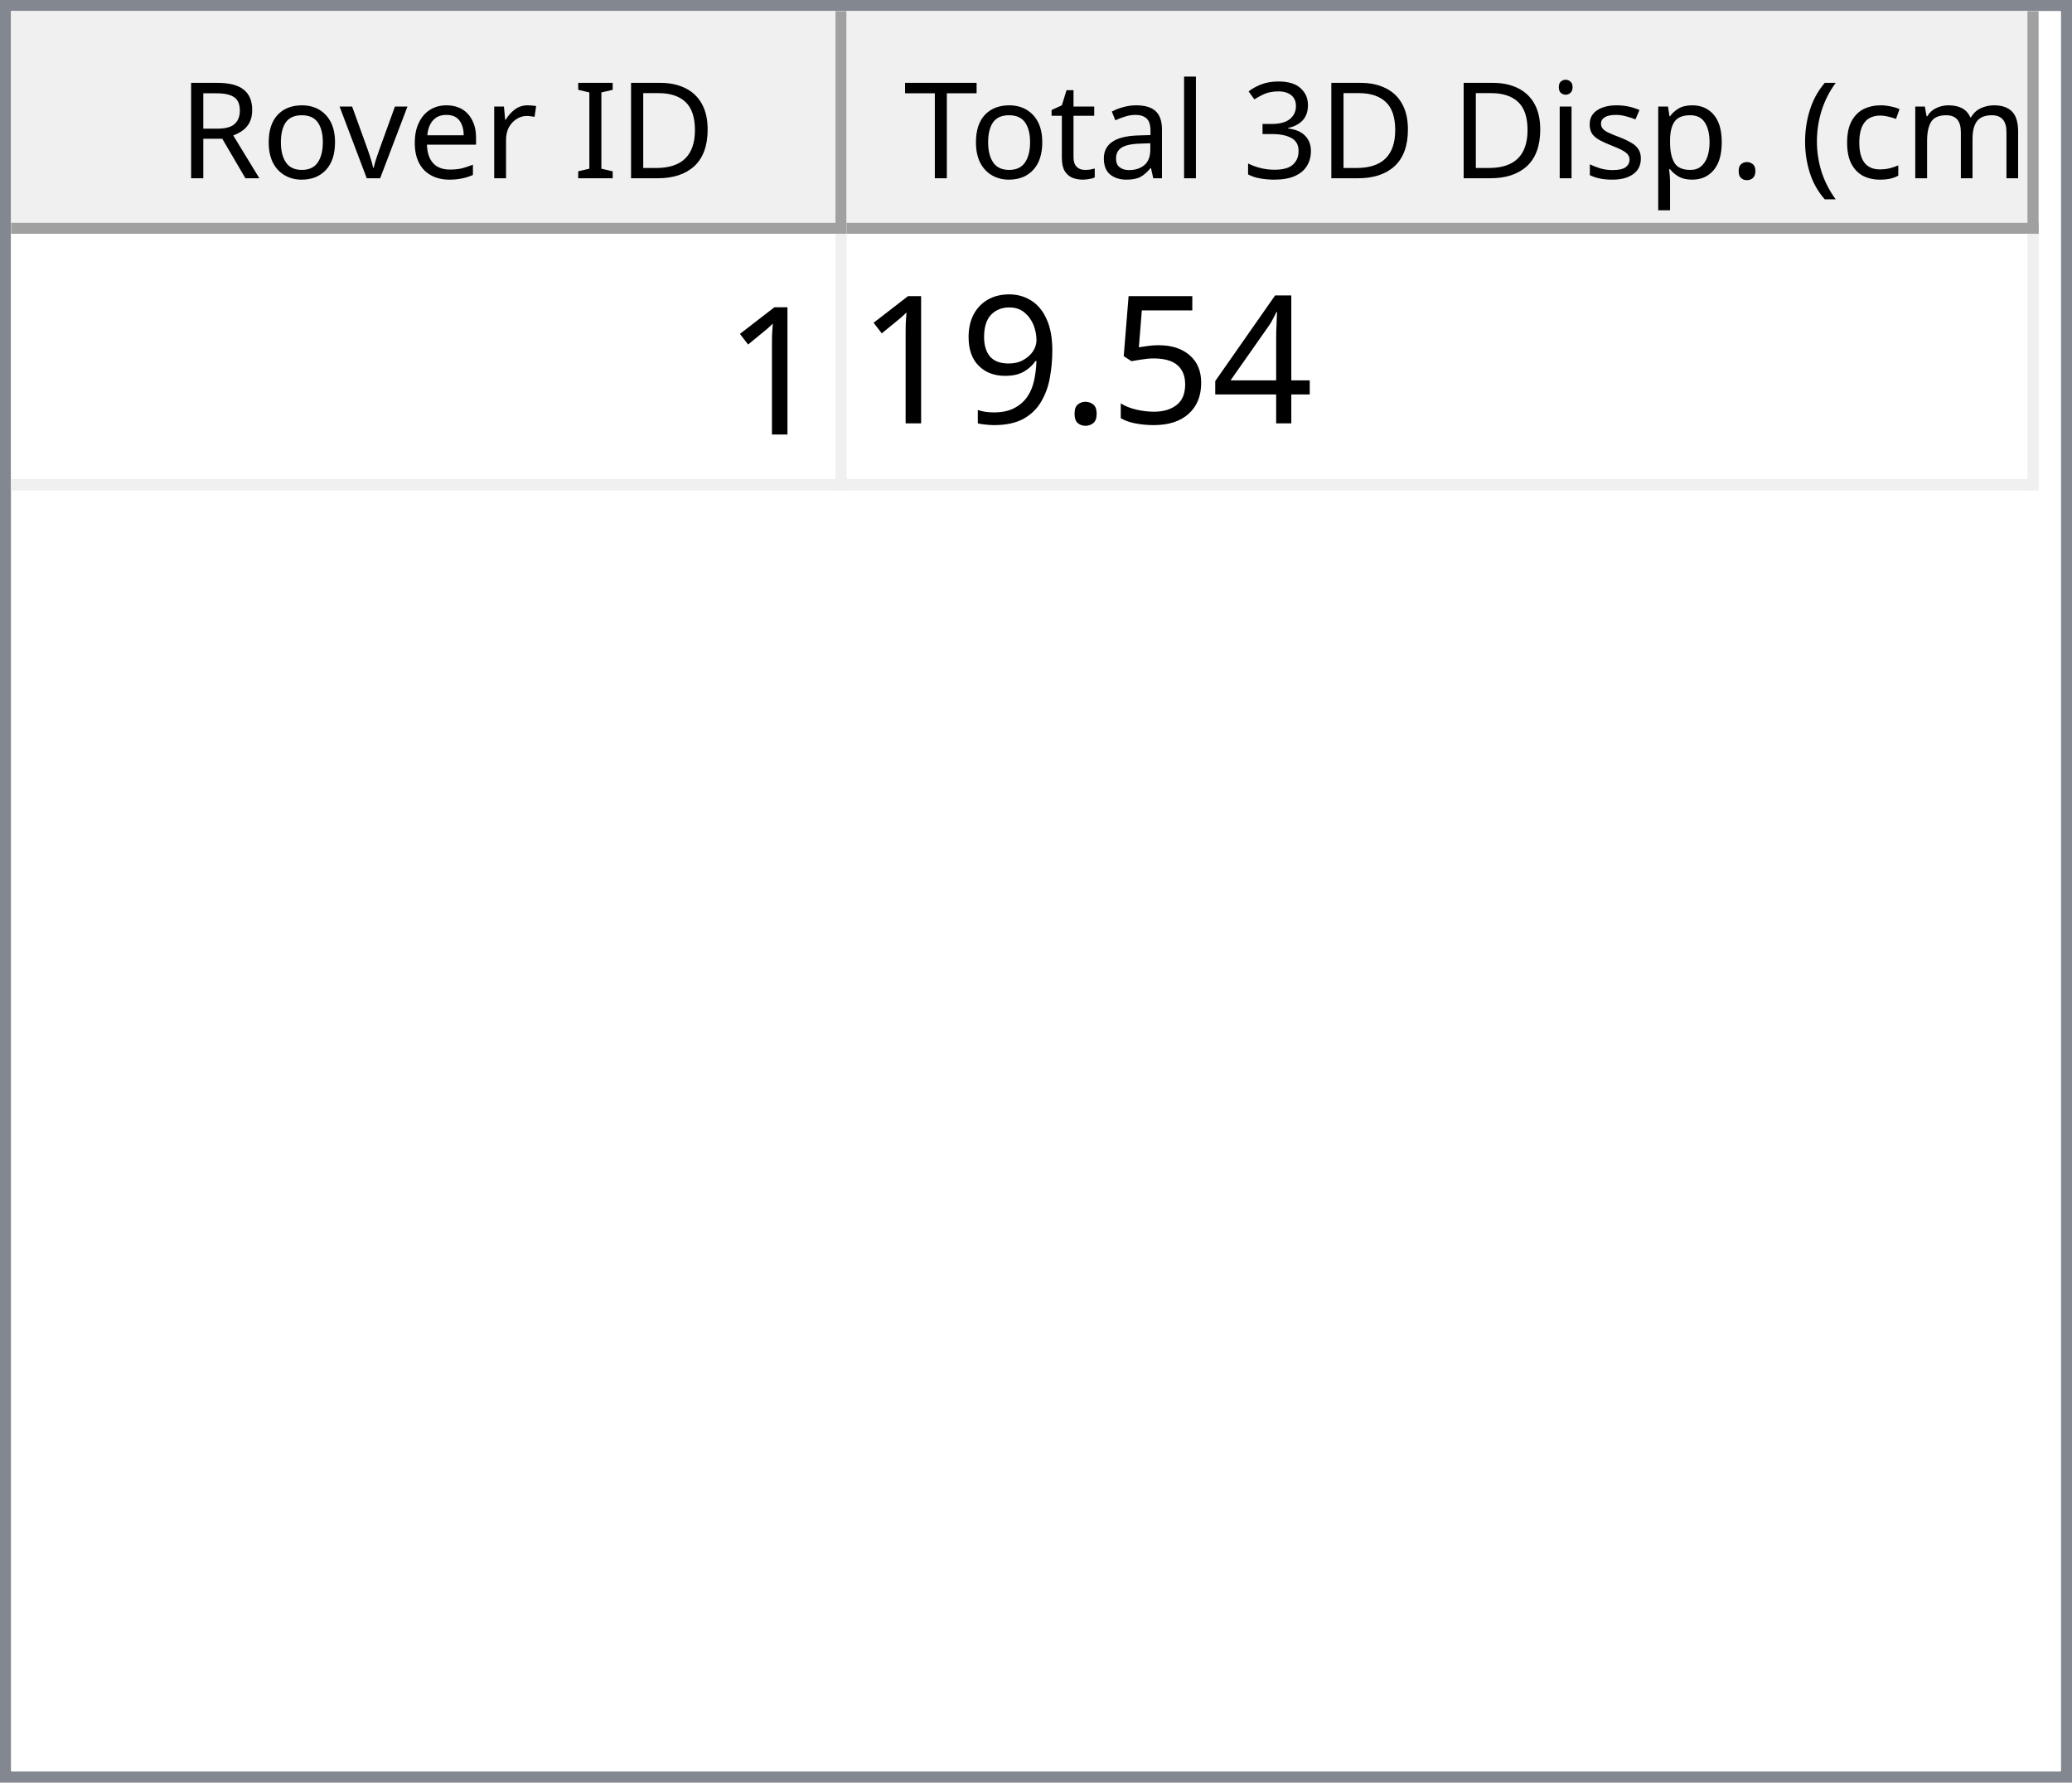
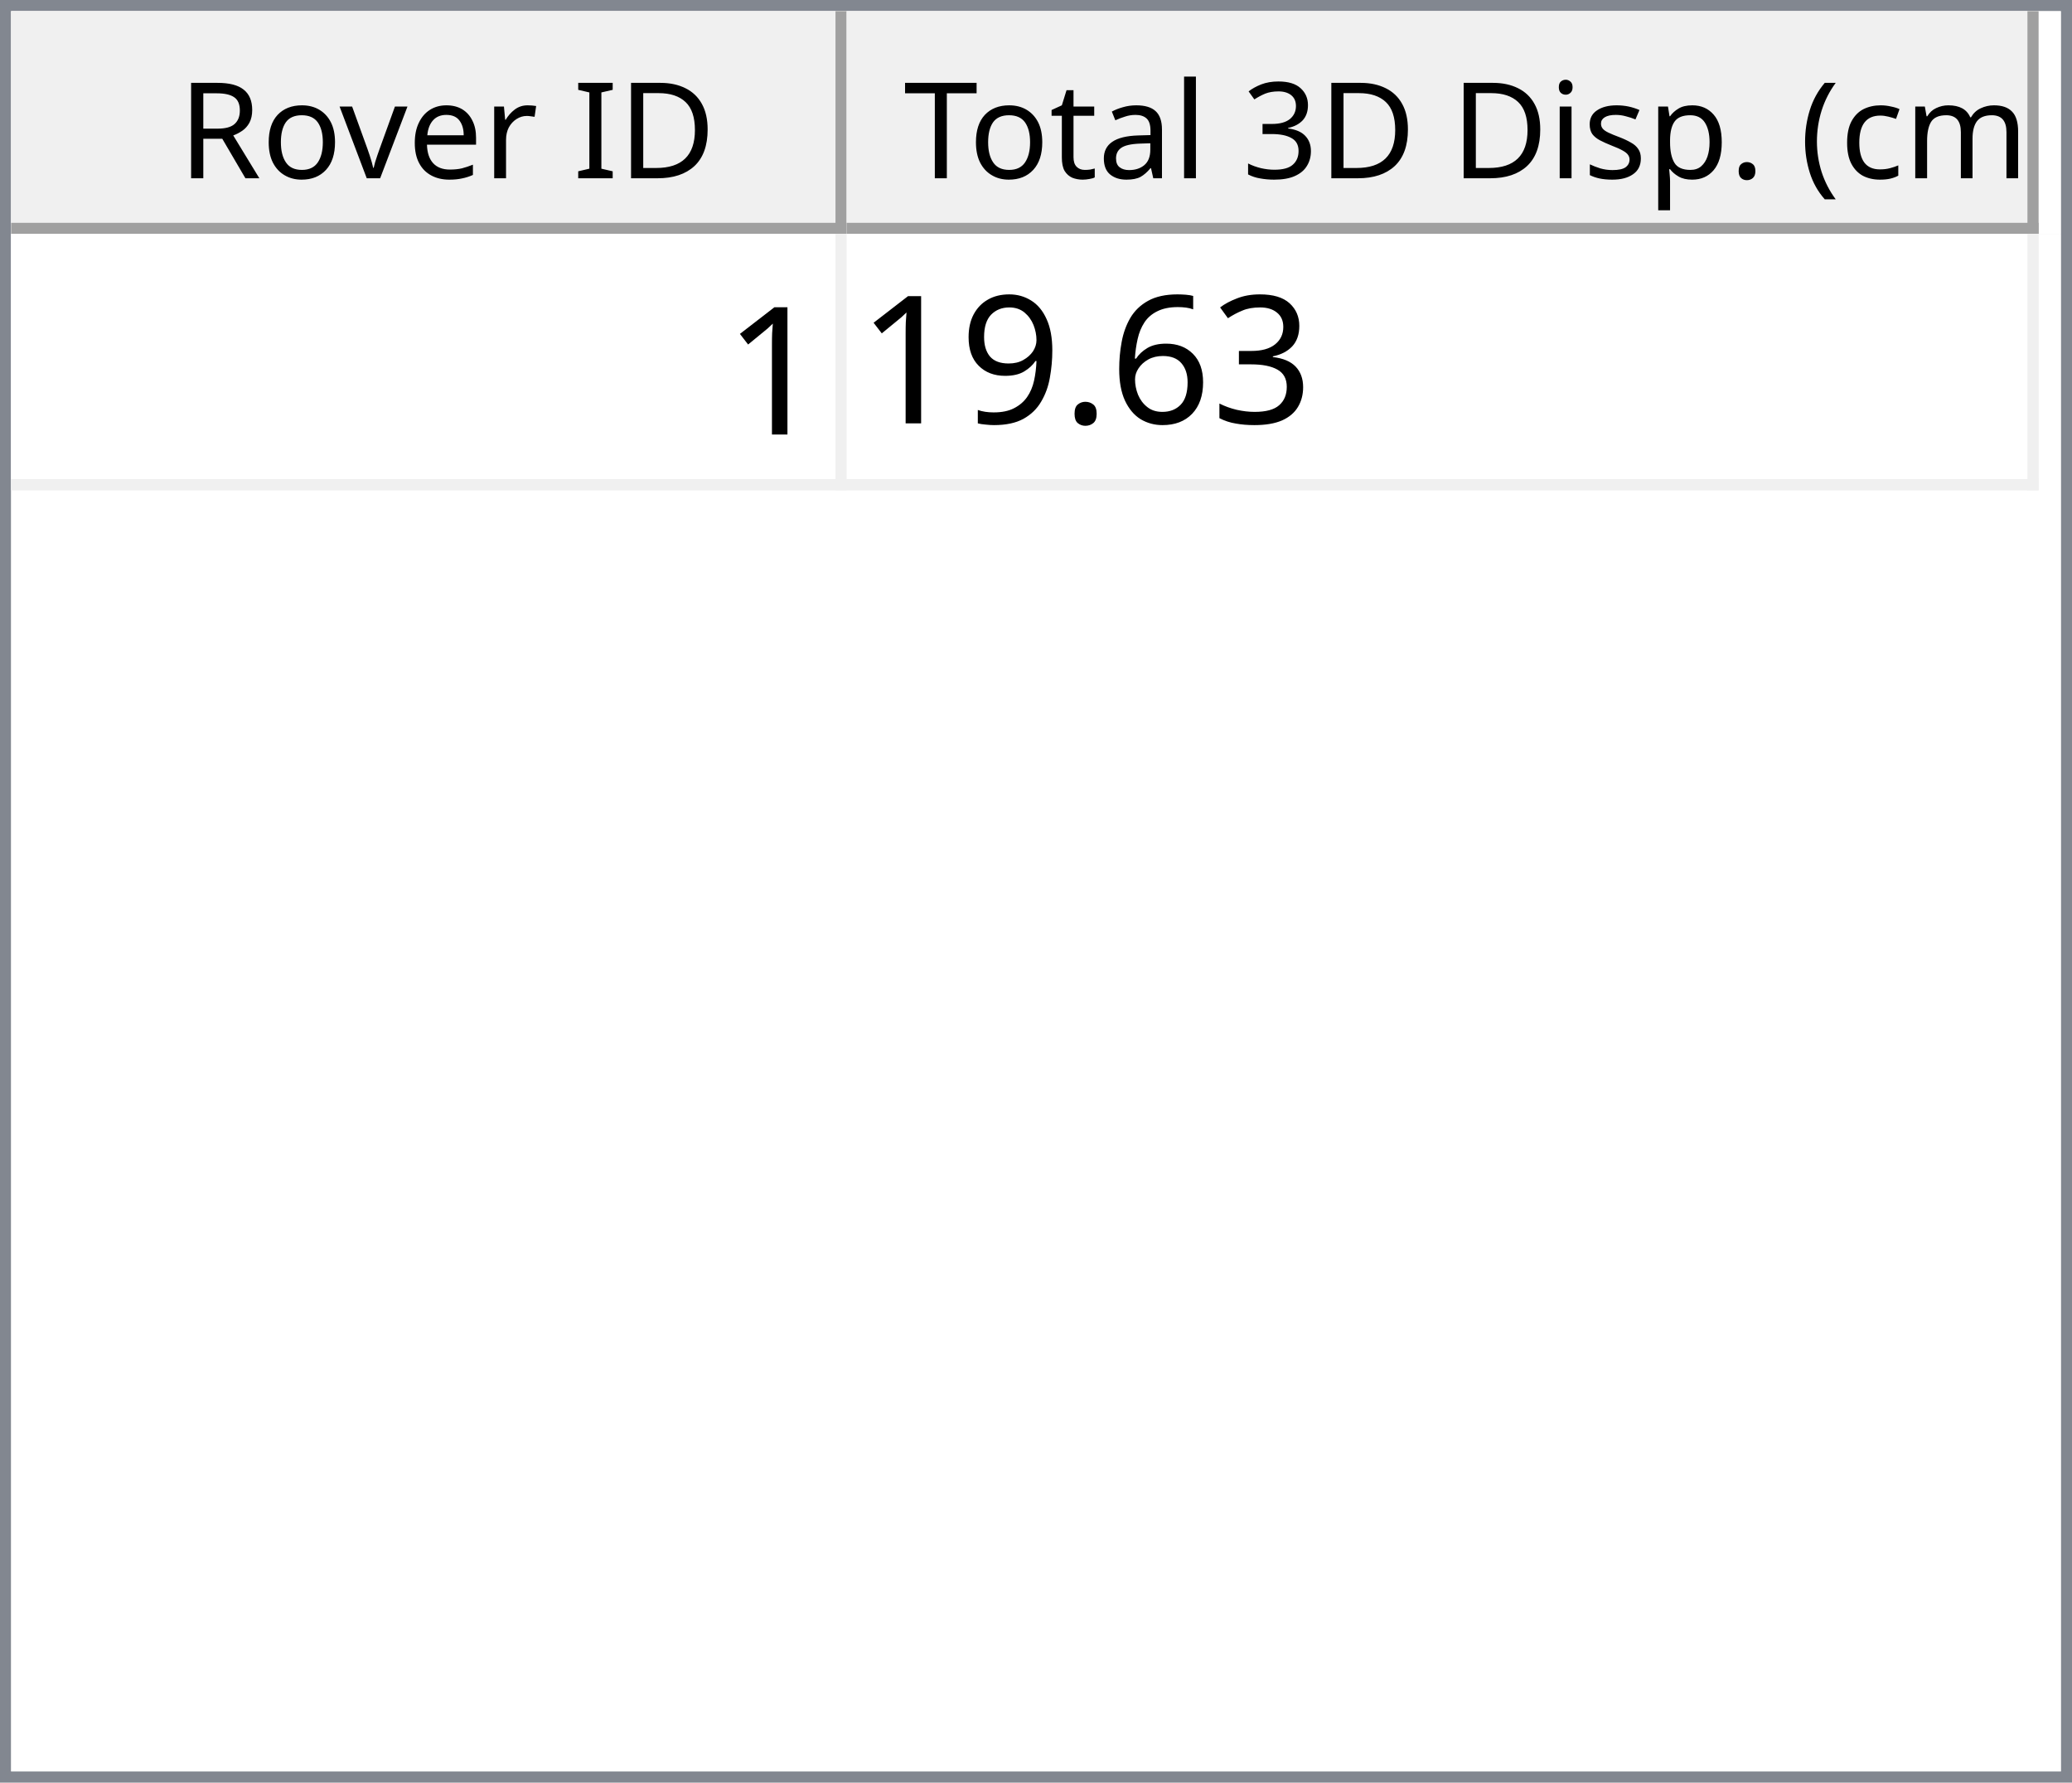
<svg xmlns="http://www.w3.org/2000/svg" style="fill-opacity:1; color-rendering:auto; color-interpolation:auto; text-rendering:auto; stroke:black; stroke-linecap:square; stroke-miterlimit:10; shape-rendering:auto; stroke-opacity:1; fill:black; stroke-dasharray:none; font-weight:normal; stroke-width:1; font-family:'Dialog'; font-style:normal; stroke-linejoin:miter; font-size:12px; stroke-dashoffset:0; image-rendering:auto;" width="186" height="160">
  <defs id="genericDefs" />
  <g>
    <defs id="defs1">
      <clipPath clipPathUnits="userSpaceOnUse" id="clipPath1">
        <path d="M0 0 L186 0 L186 160 L0 160 L0 0 Z" />
      </clipPath>
      <clipPath clipPathUnits="userSpaceOnUse" id="clipPath2">
        <path d="M0 0 L0 160 L186 160 L186 0 Z" />
      </clipPath>
      <clipPath clipPathUnits="userSpaceOnUse" id="clipPath3">
        <path d="M0 0 L0 20 L184 20 L184 0 Z" />
      </clipPath>
      <clipPath clipPathUnits="userSpaceOnUse" id="clipPath4">
        <path d="M0 0 L0 20 L75 20 L75 0 Z" />
      </clipPath>
      <clipPath clipPathUnits="userSpaceOnUse" id="clipPath5">
        <path d="M1 1 L1 19 L74 19 L74 1 Z" />
      </clipPath>
      <clipPath clipPathUnits="userSpaceOnUse" id="clipPath6">
        <path d="M0 0 L0 18 L73 18 L73 0 Z" />
      </clipPath>
      <clipPath clipPathUnits="userSpaceOnUse" id="clipPath7">
        <path d="M-0.5 -0.5 L-0.5 19.5 L74.5 19.5 L74.5 -0.5 Z" />
      </clipPath>
      <clipPath clipPathUnits="userSpaceOnUse" id="clipPath8">
        <path d="M0 0 L0 20 L107 20 L107 0 Z" />
      </clipPath>
      <clipPath clipPathUnits="userSpaceOnUse" id="clipPath9">
        <path d="M1 1 L1 19 L106 19 L106 1 Z" />
      </clipPath>
      <clipPath clipPathUnits="userSpaceOnUse" id="clipPath10">
        <path d="M0 0 L0 18 L105 18 L105 0 Z" />
      </clipPath>
      <clipPath clipPathUnits="userSpaceOnUse" id="clipPath11">
        <path d="M-0.5 -0.5 L-0.5 19.5 L106.5 19.5 L106.5 -0.5 Z" />
      </clipPath>
      <clipPath clipPathUnits="userSpaceOnUse" id="clipPath12">
        <path d="M0 0 L0 138 L184 138 L184 0 Z" />
      </clipPath>
      <clipPath clipPathUnits="userSpaceOnUse" id="clipPath13">
        <path d="M0 0 L0 23 L182 23 L182 0 Z" />
      </clipPath>
      <clipPath clipPathUnits="userSpaceOnUse" id="clipPath14">
        <path d="M-0.5 -0.5 L-0.5 22.5 L181.5 22.5 L181.5 -0.5 Z" />
      </clipPath>
      <clipPath clipPathUnits="userSpaceOnUse" id="clipPath15">
        <path d="M0 0 L0 22 L74 22 L74 0 Z" />
      </clipPath>
      <clipPath clipPathUnits="userSpaceOnUse" id="clipPath16">
        <path d="M0 0 L0 22 L106 22 L106 0 Z" />
      </clipPath>
      <font horiz-adv-x="64.551" id="font1">
        <font-face ascent="107.91" descent="25.098" units-per-em="100" style="font-style:normal; font-family:Segoe UI; font-weight:normal;" />
        <missing-glyph horiz-adv-x="64.551" d="M8.109 0 L8.109 68.266 L56.453 68.266 L56.453 0 L8.109 0 ZM15.328 7.234 L49.219 7.234 L49.219 61.031 L15.328 61.031 L15.328 7.234 Z" />
        <glyph unicode="D" horiz-adv-x="70.117" d="M9.188 0 L9.188 70.016 L28.516 70.016 Q65.531 70.016 65.531 35.891 Q65.531 19.672 55.25 9.836 Q44.969 0 27.734 0 L9.188 0 ZM17.391 62.594 L17.391 7.422 L27.828 7.422 Q41.609 7.422 49.273 14.797 Q56.938 22.172 56.938 35.688 Q56.938 62.594 28.328 62.594 L17.391 62.594 Z" />
        <glyph unicode="I" horiz-adv-x="26.611" d="M17.391 0 L9.188 0 L9.188 70.016 L17.391 70.016 L17.391 0 Z" />
        <glyph unicode=" " horiz-adv-x="27.393" d="" />
        <glyph unicode="r" horiz-adv-x="34.766" d="M34.188 41.891 Q32.078 43.5 28.125 43.5 Q23 43.5 19.555 38.672 Q16.109 33.844 16.109 25.484 L16.109 0 L8.109 0 L8.109 50 L16.109 50 L16.109 39.703 L16.312 39.703 Q18.016 44.969 21.531 47.922 Q25.047 50.875 29.391 50.875 Q32.516 50.875 34.188 50.203 L34.188 41.891 Z" />
        <glyph unicode="e" horiz-adv-x="52.295" d="M48.297 23 L12.984 23 Q13.188 14.656 17.484 10.109 Q21.781 5.562 29.297 5.562 Q37.75 5.562 44.828 11.141 L44.828 3.609 Q38.234 -1.172 27.391 -1.172 Q16.797 -1.172 10.742 5.641 Q4.688 12.453 4.688 24.812 Q4.688 36.469 11.305 43.82 Q17.922 51.172 27.734 51.172 Q37.547 51.172 42.922 44.828 Q48.297 38.484 48.297 27.203 L48.297 23 ZM40.094 29.781 Q40.047 36.719 36.75 40.578 Q33.453 44.438 27.594 44.438 Q21.922 44.438 17.969 40.383 Q14.016 36.328 13.094 29.781 L40.094 29.781 Z" />
        <glyph unicode="v" horiz-adv-x="47.9" d="M47.406 50 L27.484 0 L19.625 0 L0.688 50 L9.469 50 L22.172 13.672 Q23.578 9.672 23.922 6.688 L24.125 6.688 Q24.609 10.453 25.688 13.484 L38.969 50 L47.406 50 Z" />
        <glyph unicode="o" horiz-adv-x="58.594" d="M29 -1.172 Q17.922 -1.172 11.305 5.836 Q4.688 12.844 4.688 24.422 Q4.688 37.016 11.57 44.094 Q18.453 51.172 30.172 51.172 Q41.359 51.172 47.633 44.289 Q53.906 37.406 53.906 25.203 Q53.906 13.234 47.141 6.031 Q40.375 -1.172 29 -1.172 ZM29.594 44.438 Q21.875 44.438 17.383 39.188 Q12.891 33.938 12.891 24.703 Q12.891 15.828 17.43 10.695 Q21.969 5.562 29.594 5.562 Q37.359 5.562 41.531 10.594 Q45.703 15.625 45.703 24.906 Q45.703 34.281 41.531 39.359 Q37.359 44.438 29.594 44.438 Z" />
        <glyph unicode="R" horiz-adv-x="59.814" d="M59.375 0 L49.609 0 L37.891 19.625 Q36.281 22.359 34.766 24.289 Q33.25 26.219 31.664 27.438 Q30.078 28.656 28.25 29.219 Q26.422 29.781 24.125 29.781 L17.391 29.781 L17.391 0 L9.188 0 L9.188 70.016 L30.078 70.016 Q34.672 70.016 38.555 68.867 Q42.438 67.719 45.289 65.375 Q48.141 63.031 49.758 59.547 Q51.375 56.062 51.375 51.375 Q51.375 47.703 50.273 44.656 Q49.172 41.609 47.148 39.211 Q45.125 36.812 42.266 35.133 Q39.406 33.453 35.844 32.516 L35.844 32.328 Q37.594 31.547 38.891 30.547 Q40.188 29.547 41.359 28.18 Q42.531 26.812 43.68 25.078 Q44.828 23.344 46.234 21.047 L59.375 0 ZM17.391 62.594 L17.391 37.203 L28.516 37.203 Q31.594 37.203 34.203 38.133 Q36.812 39.062 38.719 40.797 Q40.625 42.531 41.703 45.047 Q42.781 47.562 42.781 50.688 Q42.781 56.297 39.141 59.445 Q35.5 62.594 28.609 62.594 L17.391 62.594 Z" />
        <glyph unicode=")" horiz-adv-x="30.176" d="M8.297 -15.922 L1.172 -15.922 Q16.406 2.344 16.406 26.812 Q16.406 51.469 1.078 70.016 L8.297 70.016 Q23.531 52.156 23.531 26.703 Q23.531 1.375 8.297 -15.922 Z" />
        <glyph unicode="m" horiz-adv-x="86.133" d="M79.109 0 L71.094 0 L71.094 28.719 Q71.094 37.016 68.531 40.727 Q65.969 44.438 59.906 44.438 Q54.781 44.438 51.195 39.75 Q47.609 35.062 47.609 28.516 L47.609 0 L39.594 0 L39.594 29.688 Q39.594 44.438 28.219 44.438 Q22.953 44.438 19.531 40.016 Q16.109 35.594 16.109 28.516 L16.109 0 L8.109 0 L8.109 50 L16.109 50 L16.109 42.094 L16.312 42.094 Q21.625 51.172 31.844 51.172 Q36.969 51.172 40.773 48.312 Q44.578 45.453 46 40.828 Q51.562 51.172 62.594 51.172 Q79.109 51.172 79.109 30.812 L79.109 0 Z" />
        <glyph unicode="c" horiz-adv-x="46.191" d="M42.188 2.297 Q36.422 -1.172 28.516 -1.172 Q17.828 -1.172 11.258 5.789 Q4.688 12.75 4.688 23.828 Q4.688 36.188 11.766 43.68 Q18.844 51.172 30.672 51.172 Q37.25 51.172 42.281 48.734 L42.281 40.531 Q36.719 44.438 30.375 44.438 Q22.703 44.438 17.797 38.945 Q12.891 33.453 12.891 24.516 Q12.891 15.719 17.508 10.641 Q22.125 5.562 29.891 5.562 Q36.422 5.562 42.188 9.906 L42.188 2.297 Z" />
        <glyph unicode="(" horiz-adv-x="30.176" d="M29.109 -15.922 L21.969 -15.922 Q6.844 1.375 6.844 26.703 Q6.844 52.156 21.969 70.016 L29.203 70.016 Q13.875 51.469 13.875 26.812 Q13.875 2.344 29.109 -15.922 Z" />
        <glyph unicode="." horiz-adv-x="21.68" d="M10.891 -1.078 Q8.641 -1.078 7.055 0.539 Q5.469 2.156 5.469 4.391 Q5.469 6.641 7.055 8.273 Q8.641 9.906 10.891 9.906 Q13.188 9.906 14.797 8.273 Q16.406 6.641 16.406 4.391 Q16.406 2.156 14.797 0.539 Q13.188 -1.078 10.891 -1.078 Z" />
        <glyph unicode="p" horiz-adv-x="58.789" d="M16.312 7.234 L16.109 7.234 L16.109 -23 L8.109 -23 L8.109 50 L16.109 50 L16.109 41.219 L16.312 41.219 Q22.219 51.172 33.594 51.172 Q43.266 51.172 48.688 44.461 Q54.109 37.75 54.109 26.469 Q54.109 13.922 48 6.375 Q41.891 -1.172 31.297 -1.172 Q21.578 -1.172 16.312 7.234 ZM16.109 27.391 L16.109 20.406 Q16.109 14.203 20.141 9.883 Q24.172 5.562 30.375 5.562 Q37.641 5.562 41.773 11.133 Q45.906 16.703 45.906 26.609 Q45.906 34.969 42.047 39.703 Q38.188 44.438 31.594 44.438 Q24.609 44.438 20.359 39.578 Q16.109 34.719 16.109 27.391 Z" />
        <glyph unicode="s" horiz-adv-x="42.432" d="M5.078 1.812 L5.078 10.406 Q11.625 5.562 19.484 5.562 Q30.031 5.562 30.031 12.594 Q30.031 14.594 29.125 15.992 Q28.219 17.391 26.68 18.461 Q25.141 19.531 23.07 20.383 Q21 21.234 18.609 22.172 Q15.281 23.484 12.766 24.828 Q10.25 26.172 8.57 27.859 Q6.891 29.547 6.031 31.695 Q5.172 33.844 5.172 36.719 Q5.172 40.234 6.789 42.945 Q8.406 45.656 11.086 47.484 Q13.766 49.312 17.211 50.242 Q20.656 51.172 24.312 51.172 Q30.812 51.172 35.938 48.922 L35.938 40.828 Q30.422 44.438 23.25 44.438 Q21 44.438 19.195 43.922 Q17.391 43.406 16.094 42.477 Q14.797 41.547 14.086 40.258 Q13.375 38.969 13.375 37.406 Q13.375 35.453 14.086 34.133 Q14.797 32.812 16.164 31.789 Q17.531 30.766 19.484 29.938 Q21.438 29.109 23.922 28.125 Q27.25 26.859 29.883 25.516 Q32.516 24.172 34.375 22.484 Q36.234 20.797 37.234 18.602 Q38.234 16.406 38.234 13.375 Q38.234 9.672 36.602 6.938 Q34.969 4.203 32.234 2.398 Q29.5 0.594 25.93 -0.289 Q22.359 -1.172 18.453 -1.172 Q10.75 -1.172 5.078 1.812 Z" />
        <glyph unicode="i" horiz-adv-x="24.219" d="M12.203 62.703 Q10.062 62.703 8.547 64.164 Q7.031 65.625 7.031 67.875 Q7.031 70.125 8.547 71.609 Q10.062 73.094 12.203 73.094 Q14.406 73.094 15.945 71.609 Q17.484 70.125 17.484 67.875 Q17.484 65.719 15.945 64.211 Q14.406 62.703 12.203 62.703 ZM16.109 0 L8.109 0 L8.109 50 L16.109 50 L16.109 0 Z" />
        <glyph unicode="3" horiz-adv-x="53.906" d="M46.531 19.828 Q46.531 15.094 44.75 11.211 Q42.969 7.328 39.719 4.57 Q36.469 1.812 31.93 0.297 Q27.391 -1.219 21.922 -1.219 Q11.922 -1.219 6 2.594 L6 11.188 Q13.094 5.609 22.219 5.609 Q25.875 5.609 28.828 6.539 Q31.781 7.469 33.906 9.227 Q36.031 10.984 37.18 13.477 Q38.328 15.969 38.328 19.094 Q38.328 32.812 18.797 32.812 L12.984 32.812 L12.984 39.594 L18.5 39.594 Q35.797 39.594 35.797 52.484 Q35.797 64.406 22.609 64.406 Q15.188 64.406 8.688 59.422 L8.688 67.188 Q15.375 71.188 24.609 71.188 Q29 71.188 32.57 69.969 Q36.141 68.75 38.68 66.555 Q41.219 64.359 42.609 61.281 Q44 58.203 44 54.5 Q44 40.672 30.031 36.719 L30.031 36.531 Q33.594 36.141 36.625 34.797 Q39.656 33.453 41.852 31.305 Q44.047 29.156 45.289 26.25 Q46.531 23.344 46.531 19.828 Z" />
        <glyph unicode="l" horiz-adv-x="24.219" d="M16.109 0 L8.109 0 L8.109 74.031 L16.109 74.031 L16.109 0 Z" />
        <glyph unicode="a" horiz-adv-x="50.879" d="M43.891 0 L35.891 0 L35.891 7.812 L35.688 7.812 Q30.469 -1.172 20.312 -1.172 Q12.844 -1.172 8.617 2.781 Q4.391 6.734 4.391 13.281 Q4.391 27.297 20.906 29.594 L35.891 31.688 Q35.891 44.438 25.594 44.438 Q16.547 44.438 9.281 38.281 L9.281 46.484 Q16.656 51.172 26.266 51.172 Q43.891 51.172 43.891 32.516 L43.891 0 ZM35.891 25.297 L23.828 23.641 Q18.266 22.859 15.43 20.875 Q12.594 18.891 12.594 13.875 Q12.594 10.203 15.211 7.883 Q17.828 5.562 22.172 5.562 Q28.125 5.562 32.008 9.742 Q35.891 13.922 35.891 20.312 L35.891 25.297 Z" />
        <glyph unicode="t" horiz-adv-x="33.887" d="M31.297 0.484 Q28.469 -1.078 23.828 -1.078 Q10.688 -1.078 10.688 13.578 L10.688 43.172 L2.094 43.172 L2.094 50 L10.688 50 L10.688 62.203 L18.703 64.797 L18.703 50 L31.297 50 L31.297 43.172 L18.703 43.172 L18.703 14.984 Q18.703 9.969 20.414 7.82 Q22.125 5.672 26.078 5.672 Q29.109 5.672 31.297 7.328 L31.297 0.484 Z" />
        <glyph unicode="T" horiz-adv-x="52.393" d="M50.594 62.594 L30.375 62.594 L30.375 0 L22.172 0 L22.172 62.594 L2 62.594 L2 70.016 L50.594 70.016 L50.594 62.594 Z" />
      </font>
      <font horiz-adv-x="75.0" id="font2">
        <font-face ascent="100.537" descent="21.973" units-per-em="100" style="font-style:normal; font-family:sans-serif; font-weight:normal;" />
        <missing-glyph horiz-adv-x="75.0" d="M12.5 0 L12.5 62.5 L62.5 62.5 L62.5 0 L12.5 0 ZM14.062 1.562 L60.938 1.562 L60.938 60.938 L14.062 60.938 L14.062 1.562 Z" />
        <glyph unicode="1" horiz-adv-x="55.615" d="M37.25 0 L28.469 0 L28.469 56 Q25.297 52.984 20.141 49.953 Q14.984 46.922 10.891 45.406 L10.891 53.906 Q18.266 57.375 23.781 62.305 Q29.297 67.234 31.594 71.875 L37.25 71.875 L37.25 0 Z" />
-         <glyph unicode="4" horiz-adv-x="55.615" d="M32.328 0 L32.328 17.141 L1.266 17.141 L1.266 25.203 L33.938 71.578 L41.109 71.578 L41.109 25.203 L50.781 25.203 L50.781 17.141 L41.109 17.141 L41.109 0 L32.328 0 ZM32.328 25.203 L32.328 57.469 L9.906 25.203 L32.328 25.203 Z" />
-         <glyph unicode="5" horiz-adv-x="55.615" d="M4.156 18.75 L13.375 19.531 Q14.406 12.797 18.141 9.398 Q21.875 6 27.156 6 Q33.5 6 37.891 10.789 Q42.281 15.578 42.281 23.484 Q42.281 31 38.062 35.352 Q33.844 39.703 27 39.703 Q22.75 39.703 19.336 37.773 Q15.922 35.844 13.969 32.766 L5.719 33.844 L12.641 70.609 L48.25 70.609 L48.25 62.203 L19.672 62.203 L15.828 42.969 Q22.266 47.469 29.344 47.469 Q38.719 47.469 45.164 40.969 Q51.609 34.469 51.609 24.266 Q51.609 14.547 45.953 7.469 Q39.062 -1.219 27.156 -1.219 Q17.391 -1.219 11.211 4.25 Q5.031 9.719 4.156 18.75 Z" />
+         <glyph unicode="3" horiz-adv-x="55.615" d="M4.203 18.891 L12.984 20.062 Q14.5 12.594 18.141 9.297 Q21.781 6 27 6 Q33.203 6 37.477 10.297 Q41.75 14.594 41.75 20.953 Q41.75 27 37.797 30.93 Q33.844 34.859 27.734 34.859 Q25.25 34.859 21.531 33.891 L22.516 41.609 Q23.391 41.5 23.922 41.5 Q29.547 41.5 34.039 44.43 Q38.531 47.359 38.531 53.469 Q38.531 58.297 35.258 61.477 Q31.984 64.656 26.812 64.656 Q21.688 64.656 18.266 61.43 Q14.844 58.203 13.875 51.766 L5.078 53.328 Q6.688 62.156 12.398 67.016 Q18.109 71.875 26.609 71.875 Q32.469 71.875 37.398 69.359 Q42.328 66.844 44.945 62.5 Q47.562 58.156 47.562 53.266 Q47.562 48.641 45.07 44.828 Q42.578 41.016 37.703 38.766 Q44.047 37.312 47.562 32.695 Q51.078 28.078 51.078 21.141 Q51.078 11.766 44.242 5.25 Q37.406 -1.266 26.953 -1.266 Q17.531 -1.266 11.305 4.352 Q5.078 9.969 4.203 18.891 Z" />
+         <glyph unicode="6" horiz-adv-x="55.615" d="M49.75 54.047 L41.016 53.375 Q39.844 58.547 37.703 60.891 Q34.125 64.656 28.906 64.656 Q24.703 64.656 21.531 62.312 Q17.391 59.281 14.992 53.469 Q12.594 47.656 12.5 36.922 Q15.672 41.75 20.266 44.094 Q24.859 46.438 29.891 46.438 Q38.672 46.438 44.852 39.969 Q51.031 33.5 51.031 23.25 Q51.031 16.5 48.125 10.719 Q45.219 4.938 40.141 1.859 Q35.062 -1.219 28.609 -1.219 Q17.625 -1.219 10.695 6.859 Q3.766 14.938 3.766 33.5 Q3.766 54.25 11.422 63.672 Q18.109 71.875 29.438 71.875 Q37.891 71.875 43.289 67.141 Q48.688 62.406 49.75 54.047 ZM13.875 23.188 Q13.875 18.656 15.797 14.508 Q17.719 10.359 21.188 8.18 Q24.656 6 28.469 6 Q34.031 6 38.039 10.492 Q42.047 14.984 42.047 22.703 Q42.047 30.125 38.086 34.398 Q34.125 38.672 28.125 38.672 Q22.172 38.672 18.023 34.398 Q13.875 30.125 13.875 23.188 Z" />
        <glyph unicode="." horiz-adv-x="27.783" d="M9.078 0 L9.078 10.016 L19.094 10.016 L19.094 0 L9.078 0 Z" />
        <glyph unicode="9" horiz-adv-x="55.615" d="M5.469 16.547 L13.922 17.328 Q14.984 11.375 18.016 8.688 Q21.047 6 25.781 6 Q29.828 6 32.883 7.859 Q35.938 9.719 37.891 12.82 Q39.844 15.922 41.164 21.195 Q42.484 26.469 42.484 31.938 Q42.484 32.516 42.438 33.688 Q39.797 29.5 35.234 26.883 Q30.672 24.266 25.344 24.266 Q16.453 24.266 10.305 30.711 Q4.156 37.156 4.156 47.703 Q4.156 58.594 10.578 65.234 Q17 71.875 26.656 71.875 Q33.641 71.875 39.43 68.117 Q45.219 64.359 48.219 57.398 Q51.219 50.438 51.219 37.25 Q51.219 23.531 48.242 15.406 Q45.266 7.281 39.383 3.031 Q33.5 -1.219 25.594 -1.219 Q17.188 -1.219 11.867 3.445 Q6.547 8.109 5.469 16.547 ZM41.453 48.141 Q41.453 55.719 37.43 60.156 Q33.406 64.594 27.734 64.594 Q21.875 64.594 17.531 59.812 Q13.188 55.031 13.188 47.406 Q13.188 40.578 17.312 36.305 Q21.438 32.031 27.484 32.031 Q33.594 32.031 37.523 36.305 Q41.453 40.578 41.453 48.141 Z" />
      </font>
    </defs>
    <g style="fill:white; stroke:white;">
      <rect x="0" y="0" width="186" style="clip-path:url(#clipPath1); stroke:none;" height="160" />
    </g>
    <g style="fill:white; text-rendering:optimizeSpeed; color-rendering:optimizeSpeed; image-rendering:optimizeSpeed; shape-rendering:crispEdges; stroke:white; color-interpolation:sRGB;">
      <rect x="0" width="186" height="160" y="0" style="stroke:none;" />
      <path style="stroke:none;" d="M0 160 L186 160 L186 0 L0 0 Z" />
    </g>
    <g style="fill:rgb(240,240,240); font-family:'Segoe UI'; stroke:rgb(240,240,240);">
      <rect x="0" y="0" width="186" style="clip-path:url(#clipPath2); stroke:none;" height="160" />
    </g>
    <g style="fill:rgb(130,135,144); font-family:'Segoe UI'; stroke:rgb(130,135,144);">
      <path d="M0 0 L186 0 L186 160 L0 160 L0 0 ZM1 1 L185 1 L185 159 L1 159 L1 1 Z" style="fill-rule:evenodd; clip-path:url(#clipPath2); stroke:none;" />
    </g>
    <g style="fill:white; font-family:'Segoe UI'; stroke:white;" transform="translate(1,1)">
      <rect x="0" y="0" width="184" style="clip-path:url(#clipPath3); stroke:none;" height="20" />
    </g>
    <g style="fill:rgb(240,240,240); font-family:'Segoe UI'; stroke:rgb(240,240,240);" transform="translate(1,1)">
      <rect x="0" y="0" width="75" style="clip-path:url(#clipPath4); stroke:none;" height="20" />
    </g>
    <g style="font-family:'Segoe UI';" transform="translate(2,2)">
      <text x="14" xml:space="preserve" y="14" style="clip-path:url(#clipPath6); stroke:none;">Rover ID</text>
    </g>
    <g style="fill:rgb(160,160,160); font-family:'Segoe UI'; stroke:rgb(160,160,160); stroke-linejoin:bevel;" transform="translate(1.5,1.5)">
      <line x1="74" x2="74" y1="0" style="fill:none; clip-path:url(#clipPath7);" y2="19" />
    </g>
    <g style="fill:rgb(160,160,160); font-family:'Segoe UI'; stroke:rgb(160,160,160); stroke-linejoin:bevel;" transform="matrix(1,0,0,1,1,1) translate(0.5,0.5)">
      <line x1="0" x2="74" y1="19" style="fill:none; clip-path:url(#clipPath7);" y2="19" />
    </g>
    <g style="fill:rgb(240,240,240); font-family:'Segoe UI'; stroke:rgb(240,240,240);" transform="translate(76,1)">
      <rect x="0" y="0" width="107" style="clip-path:url(#clipPath8); stroke:none;" height="20" />
    </g>
    <g style="font-family:'Segoe UI';" transform="translate(77,2)">
      <text x="1" xml:space="preserve" y="14" style="clip-path:url(#clipPath10); stroke:none;"> Total 3D Disp. (cm)</text>
    </g>
    <g style="fill:rgb(160,160,160); font-family:'Segoe UI'; stroke:rgb(160,160,160); stroke-linejoin:bevel;" transform="translate(76.5,1.5)">
      <line x1="106" x2="106" y1="0" style="fill:none; clip-path:url(#clipPath11);" y2="19" />
    </g>
    <g style="fill:rgb(160,160,160); font-family:'Segoe UI'; stroke:rgb(160,160,160); stroke-linejoin:bevel;" transform="matrix(1,0,0,1,76,1) translate(0.5,0.5)">
      <line x1="0" x2="106" y1="19" style="fill:none; clip-path:url(#clipPath11);" y2="19" />
    </g>
    <g style="fill:white; font-family:'Segoe UI'; stroke:white;" transform="translate(1,21)">
      <rect x="0" y="0" width="184" style="clip-path:url(#clipPath12); stroke:none;" height="138" />
    </g>
    <g style="fill:rgb(240,240,240); font-size:16px; font-family:sans-serif; stroke:rgb(240,240,240);" transform="translate(1,21)">
      <rect x="0" y="0" width="182" style="clip-path:url(#clipPath13); stroke:none;" height="23" />
      <line transform="translate(0.5,0.5)" x1="0" x2="181" y1="22" style="clip-path:url(#clipPath14); fill:none; stroke-linejoin:bevel;" y2="22" />
    </g>
    <g transform="matrix(1,0,0,1,1,21) translate(0.5,0.5)" style="fill:rgb(240,240,240); font-size:16px; font-family:sans-serif; stroke:rgb(240,240,240); stroke-linejoin:bevel;">
      <line x1="74" x2="74" y1="0" style="fill:none; clip-path:url(#clipPath14);" y2="22" />
    </g>
    <g transform="matrix(1,0,0,1,1,21) translate(0.5,0.5)" style="fill:rgb(240,240,240); font-size:16px; font-family:sans-serif; stroke:rgb(240,240,240); stroke-linejoin:bevel;">
      <line x1="181" x2="181" y1="0" style="fill:none; clip-path:url(#clipPath14);" y2="22" />
    </g>
    <g style="fill:white; font-size:16px; font-family:sans-serif; stroke:white;" transform="matrix(1,0,0,1,1,21)">
      <rect x="0" y="0" width="74" style="clip-path:url(#clipPath15); stroke:none;" height="22" />
      <text x="64" y="18" style="fill:black; clip-path:url(#clipPath15); stroke:none;" xml:space="preserve">1</text>
    </g>
    <g style="fill:white; font-size:16px; font-family:sans-serif; stroke:white;" transform="matrix(1,0,0,1,1,21) translate(75,0)">
      <rect x="0" y="0" width="106" style="clip-path:url(#clipPath16); stroke:none;" height="22" />
-       <text x="1" y="17" style="fill:black; clip-path:url(#clipPath16); stroke:none;" xml:space="preserve">19.54</text>
+       <text x="1" y="17" style="fill:black; clip-path:url(#clipPath16); stroke:none;" xml:space="preserve">19.63</text>
    </g>
  </g>
</svg>
